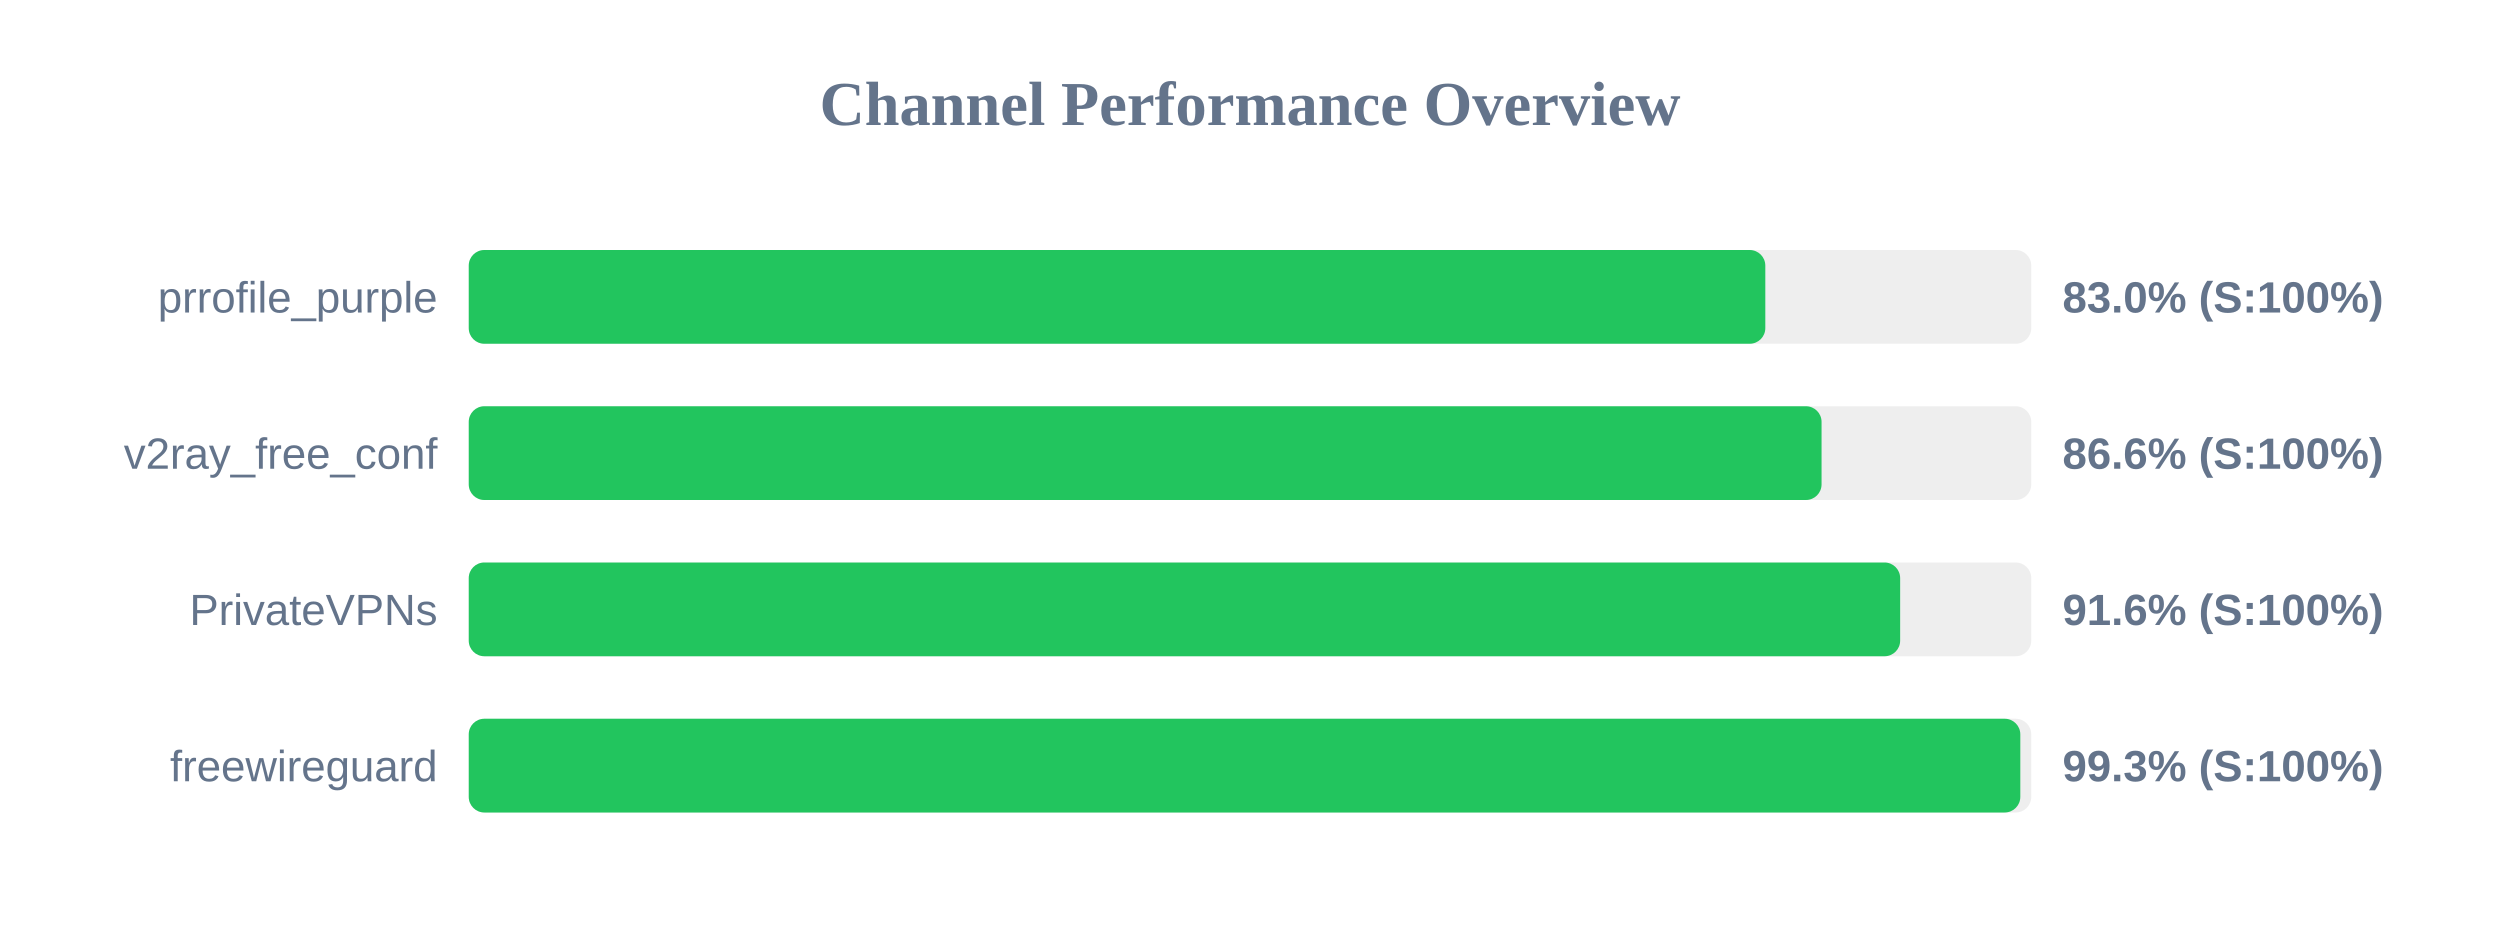
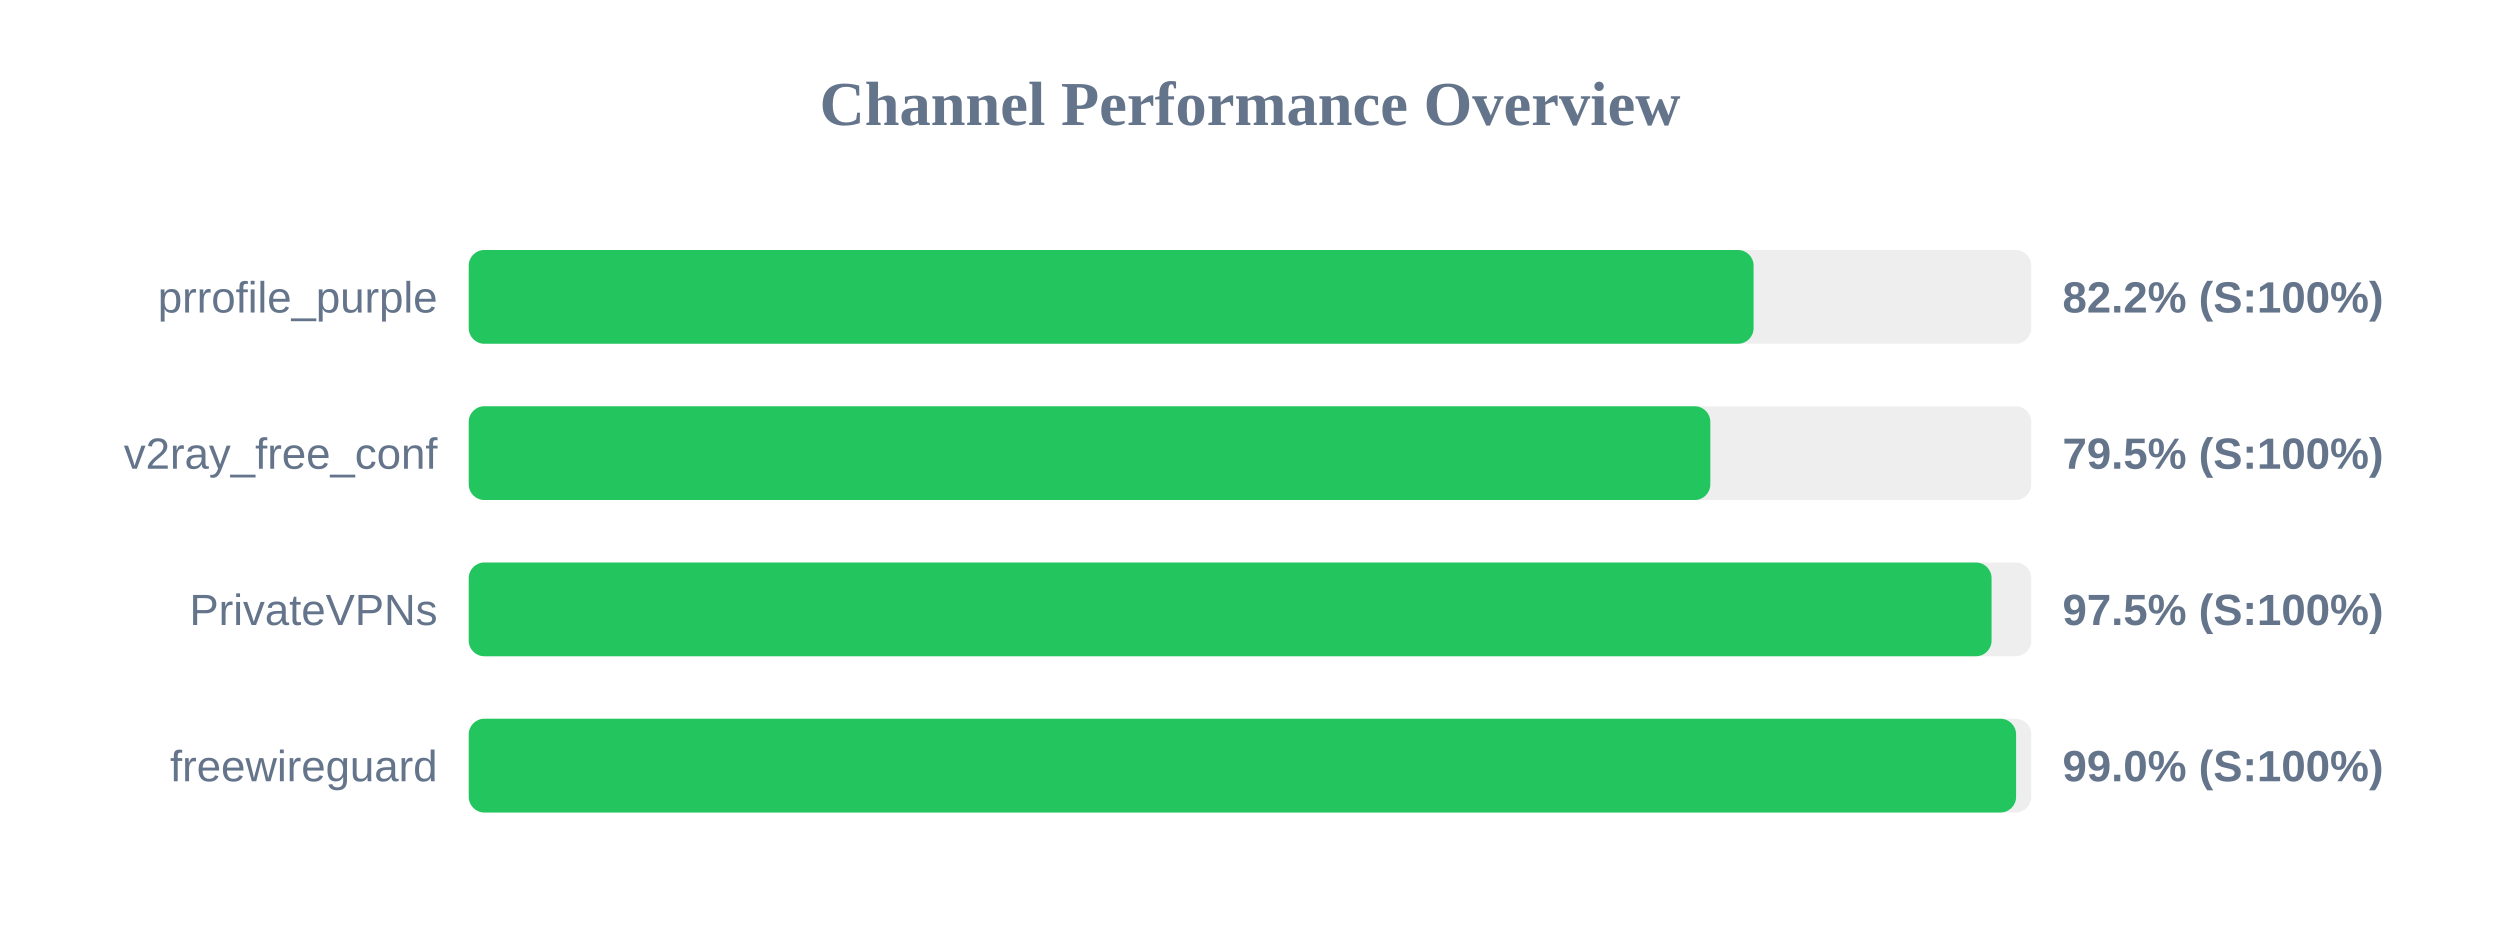
<svg xmlns="http://www.w3.org/2000/svg" width="800" height="300" version="1.1">
  <style>
        .row { font: 14px Arial; fill: #64748b; }
        .score { font: bold 14px Arial; fill: #64748b; }
    </style>
  <text x="400" y="40" text-anchor="middle" font-size="20px" font-weight="bold" fill="#64748b">Channel Performance Overview</text>
  <rect x="150" y="80" width="500" height="30" fill="#eee" rx="5" />
-   <rect x="150" y="80" width="414.9" height="30" fill="#22c55e" rx="5" />
+   <rect x="150" y="80" width="411.15" height="30" fill="#22c55e" rx="5" />
  <text x="140" y="100" text-anchor="end" class="row">prrofile_purple</text>
-   <text x="660" y="100" text-anchor="start" class="score">83.0% (S:100%)</text>
+   <text x="660" y="100" text-anchor="start" class="score">82.2% (S:100%)</text>
  <rect x="150" y="130" width="500" height="30" fill="#eee" rx="5" />
-   <rect x="150" y="130" width="432.9" height="30" fill="#22c55e" rx="5" />
+   <rect x="150" y="130" width="397.3" height="30" fill="#22c55e" rx="5" />
  <text x="140" y="150" text-anchor="end" class="row">v2ray_free_conf</text>
-   <text x="660" y="150" text-anchor="start" class="score">86.6% (S:100%)</text>
+   <text x="660" y="150" text-anchor="start" class="score">79.5% (S:100%)</text>
  <rect x="150" y="180" width="500" height="30" fill="#eee" rx="5" />
-   <rect x="150" y="180" width="458.05" height="30" fill="#22c55e" rx="5" />
+   <rect x="150" y="180" width="487.3" height="30" fill="#22c55e" rx="5" />
  <text x="140" y="200" text-anchor="end" class="row">PrivateVPNs</text>
-   <text x="660" y="200" text-anchor="start" class="score">91.6% (S:100%)</text>
+   <text x="660" y="200" text-anchor="start" class="score">97.5% (S:100%)</text>
  <rect x="150" y="230" width="500" height="30" fill="#eee" rx="5" />
-   <rect x="150" y="230" width="496.5" height="30" fill="#22c55e" rx="5" />
+   <rect x="150" y="230" width="495.15" height="30" fill="#22c55e" rx="5" />
  <text x="140" y="250" text-anchor="end" class="row">freewireguard</text>
-   <text x="660" y="250" text-anchor="start" class="score">99.3% (S:100%)</text>
+   <text x="660" y="250" text-anchor="start" class="score">99.0% (S:100%)</text>
</svg>
